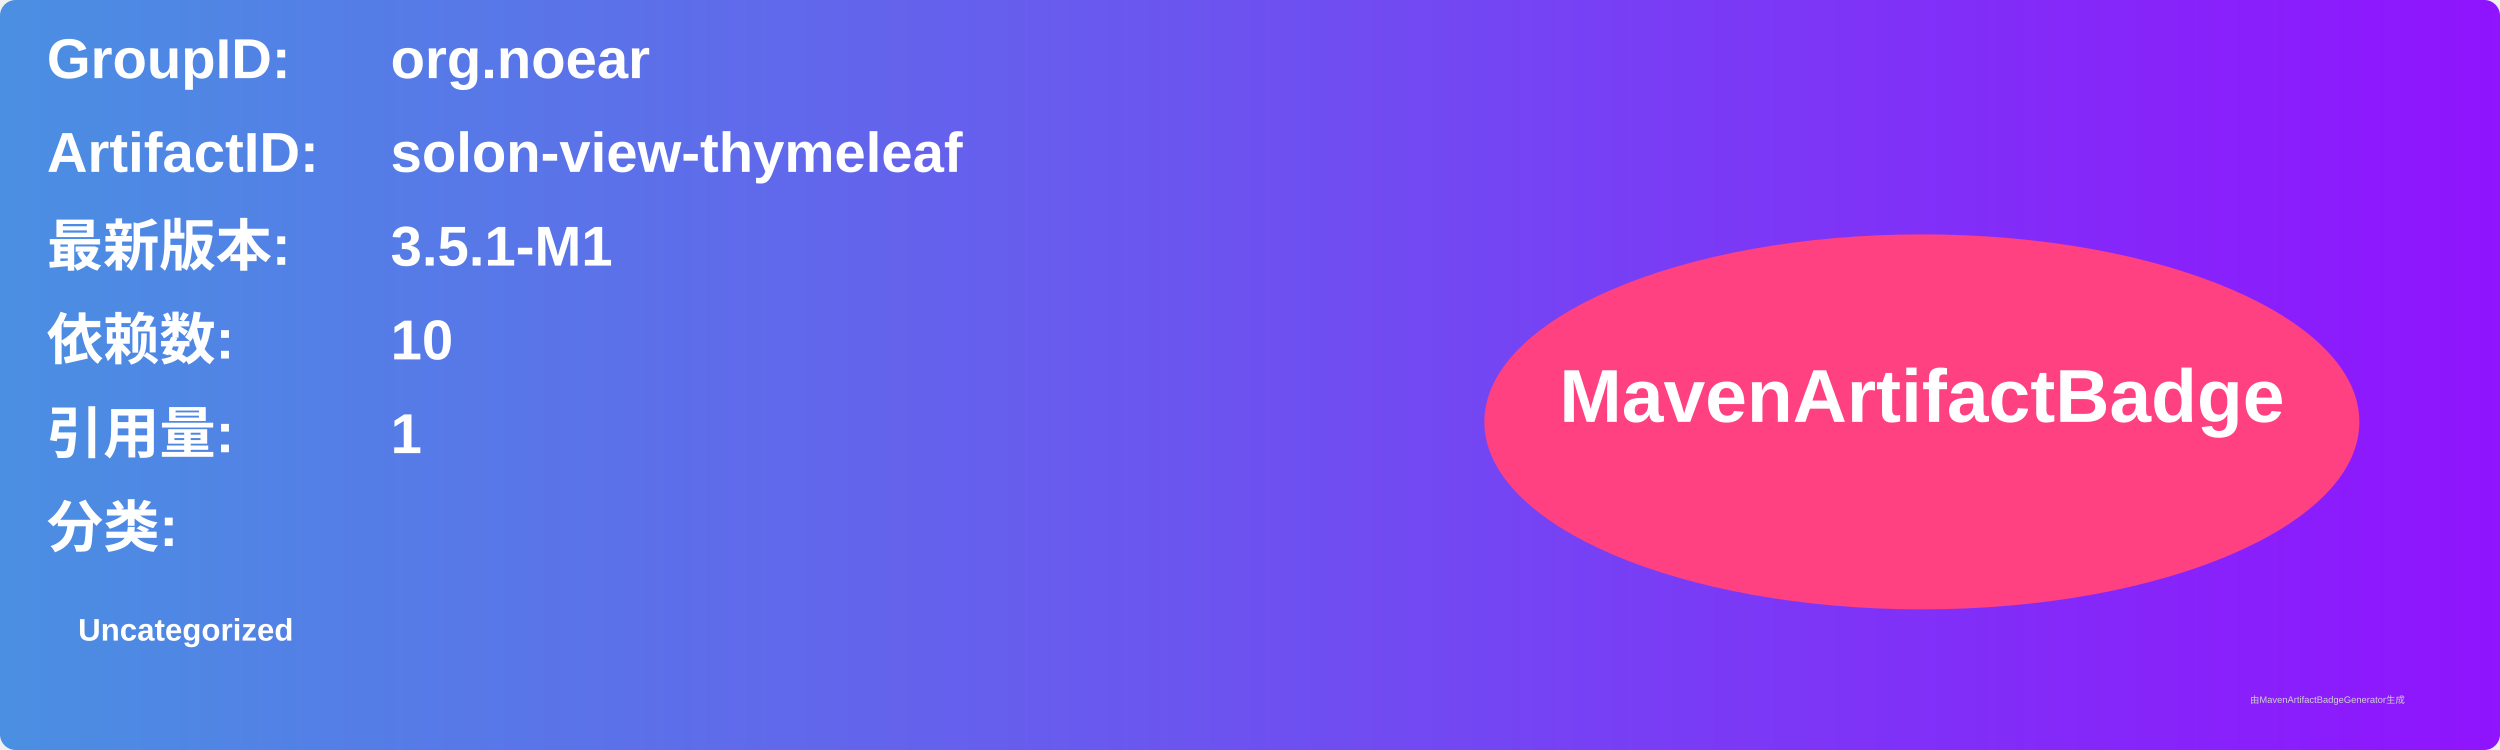
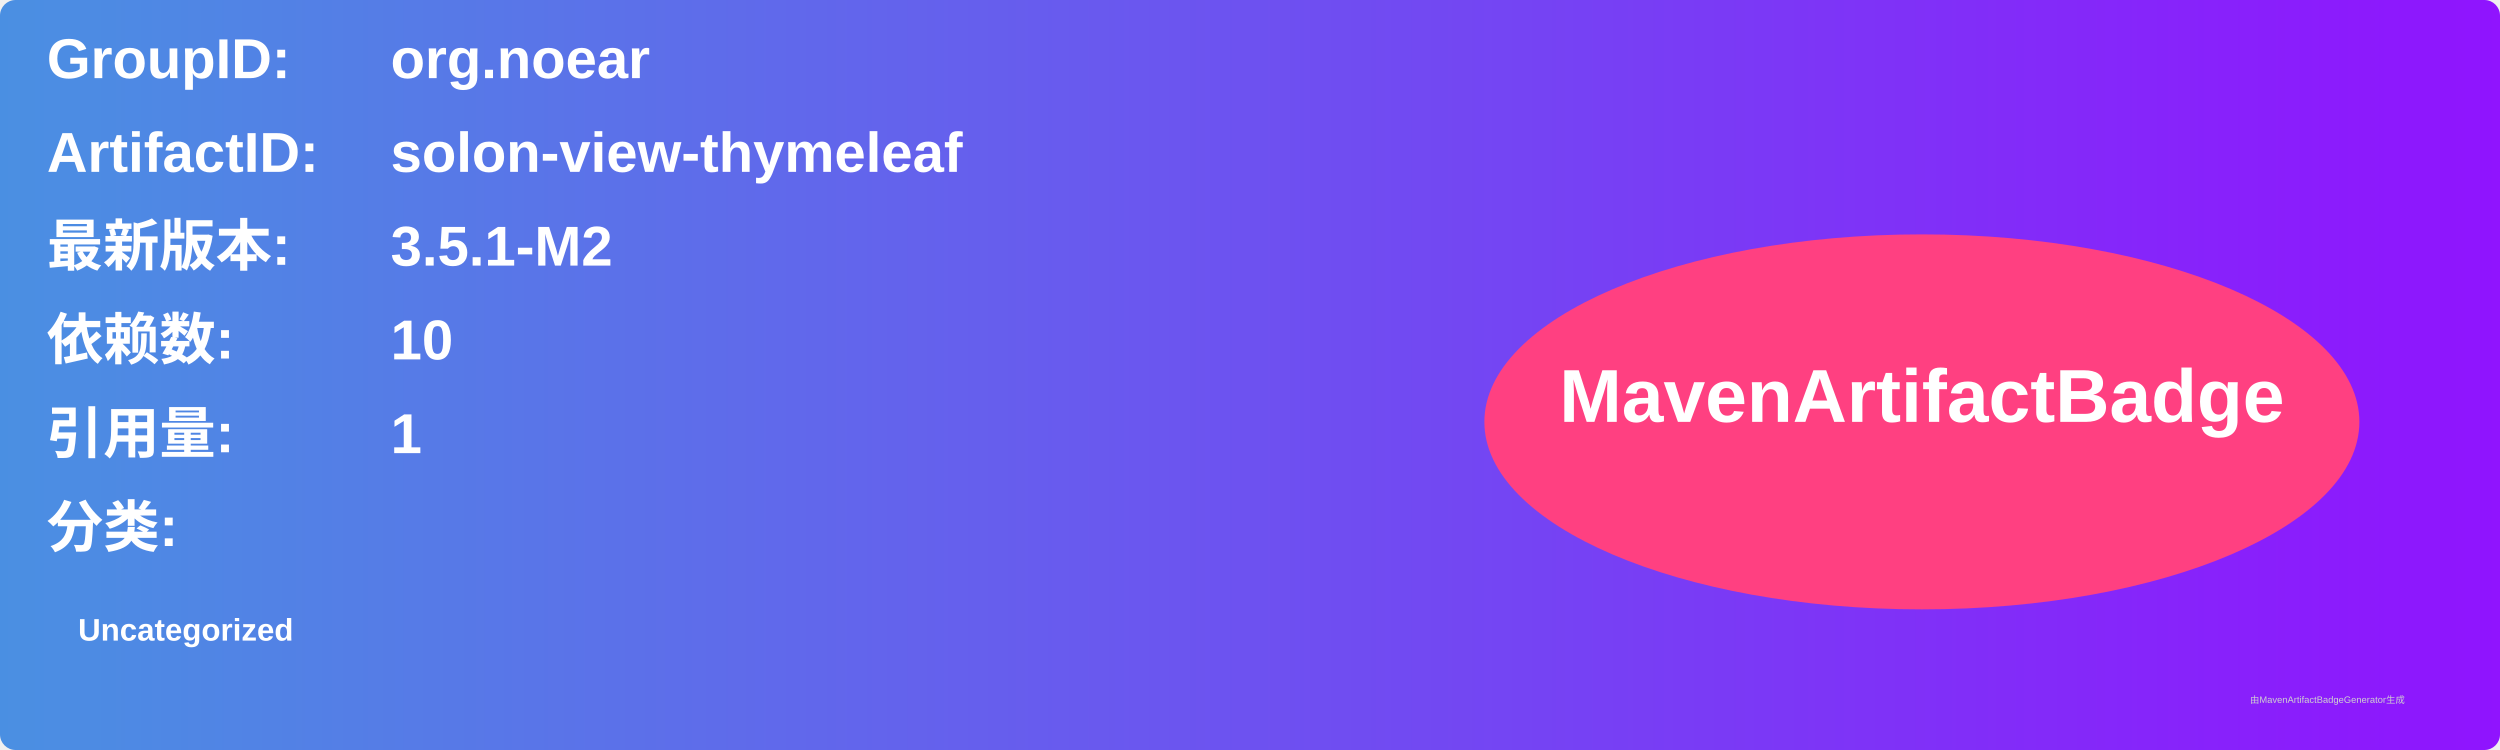
<svg xmlns="http://www.w3.org/2000/svg" width="800" height="240" viewBox="0 0 800 240">
  <linearGradient id="grad" x1="0%" y1="0%" x2="100%" y2="0%">
    <stop offset="0%" stop-color="#4a90e2" />
    <stop offset="100%" stop-color="#9013fe" />
  </linearGradient>
  <rect width="100%" height="100%" rx="5" ry="5" fill="url(#grad)" />
  <g transform="translate(15, 15)">
    <text x="0" y="10" font-family="Arial" font-size="18" fill="white" font-weight="bold" width="260">GroupID:</text>
    <text x="110" y="10" font-family="Arial" font-size="18" fill="white" font-weight="bold" width="460">org.noear</text>
    <text x="0" y="40" font-family="Arial" font-size="18" fill="white" font-weight="bold" width="260">ArtifactID:</text>
    <text x="110" y="40" font-family="Arial" font-size="18" fill="white" font-weight="bold" width="460">solon-view-thymeleaf</text>
    <text x="0" y="70" font-family="Arial" font-size="18" fill="white" font-weight="bold">最新版本:</text>
    <text x="110" y="70" font-family="Arial" font-size="18" fill="white" font-weight="bold">
-       <tspan font-weight="bold">3.5.1-M1</tspan>
+       <tspan font-weight="bold">3.5.1-M2</tspan>
    </text>
    <text x="0" y="100" font-family="Arial" font-size="18" fill="white" font-weight="bold">依赖数: </text>
    <text x="110" y="100" font-family="Arial" font-size="18" fill="white">
      <tspan font-weight="bold">10</tspan>
    </text>
    <text x="0" y="130" font-family="Arial" font-size="18" fill="white" font-weight="bold">引用量: </text>
    <text x="110" y="130" font-family="Arial" font-size="18" fill="white">
      <tspan font-weight="bold">1</tspan>
    </text>
    <text x="0" y="160" font-family="Arial" font-size="18" fill="white" font-weight="bold">分类:</text>
    <text x="10" y="190" font-family="Arial" font-size="10" fill="white">
      <tspan font-weight="bold">Uncategorized</tspan>
    </text>
    <ellipse cx="600" cy="120" rx="140" ry="60" fill="#ff4081" />
    <text x="600" y="120" text-anchor="middle" font-family="Arial" font-size="24" fill="white" font-weight="bold">MavenArtifactBadge</text>
  </g>
  <text x="720" y="225" font-family="Arial" font-size="3" fill="#d0d0d0">由MavenArtifactBadgeGenerator生成</text>
</svg>
